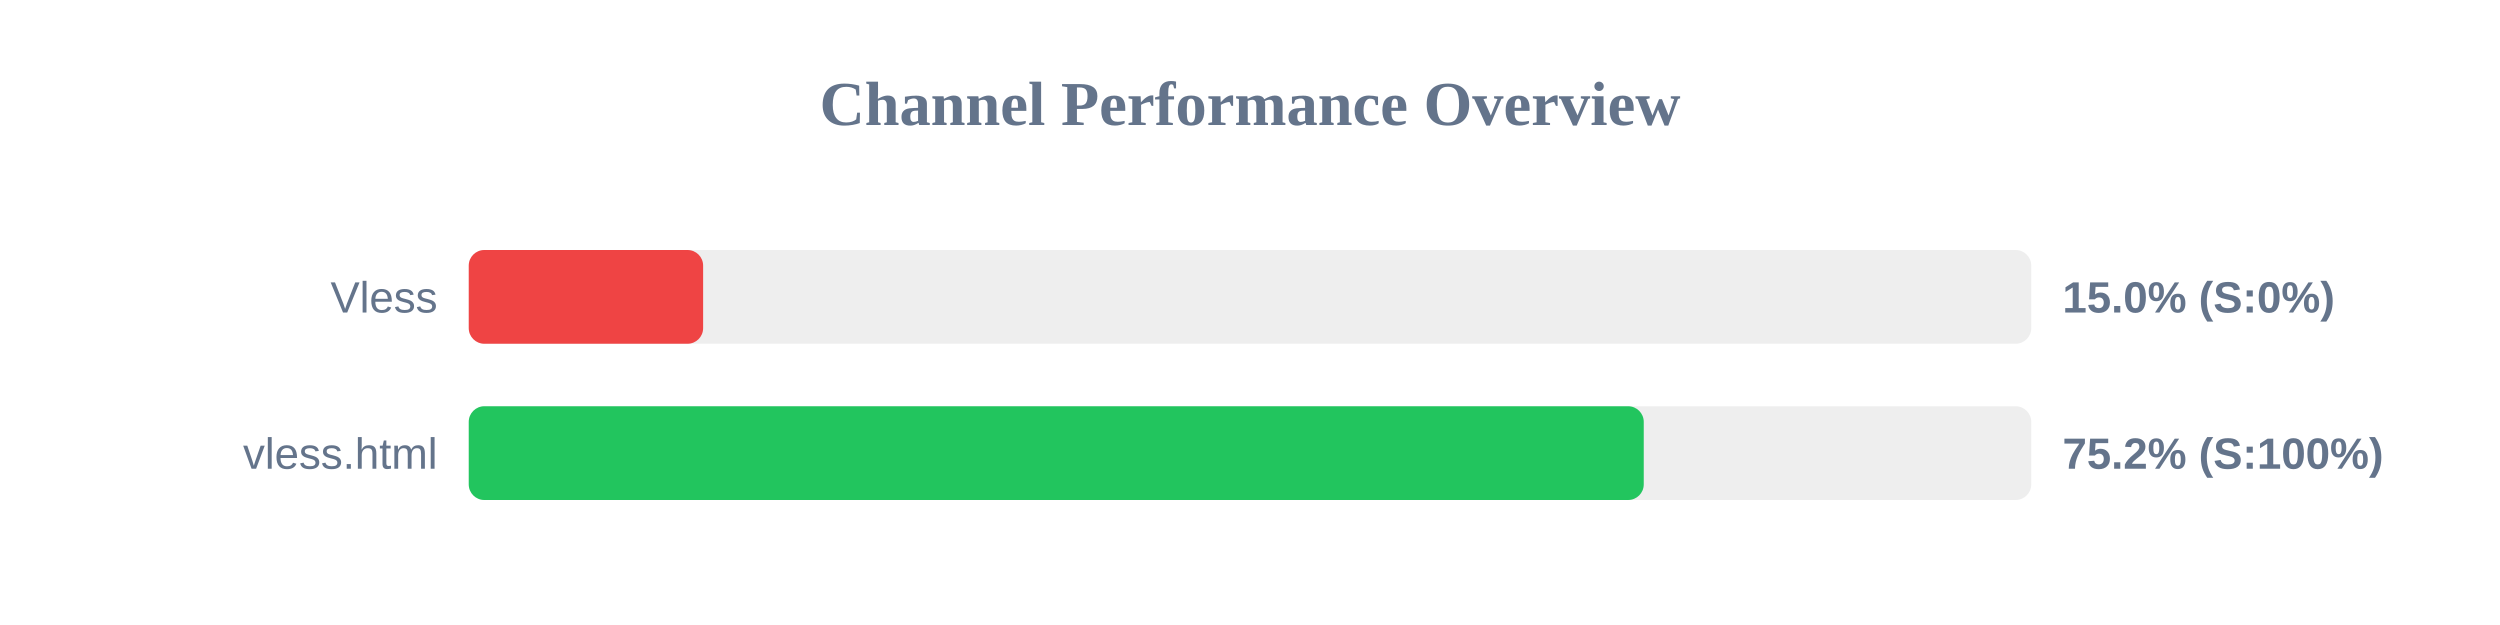
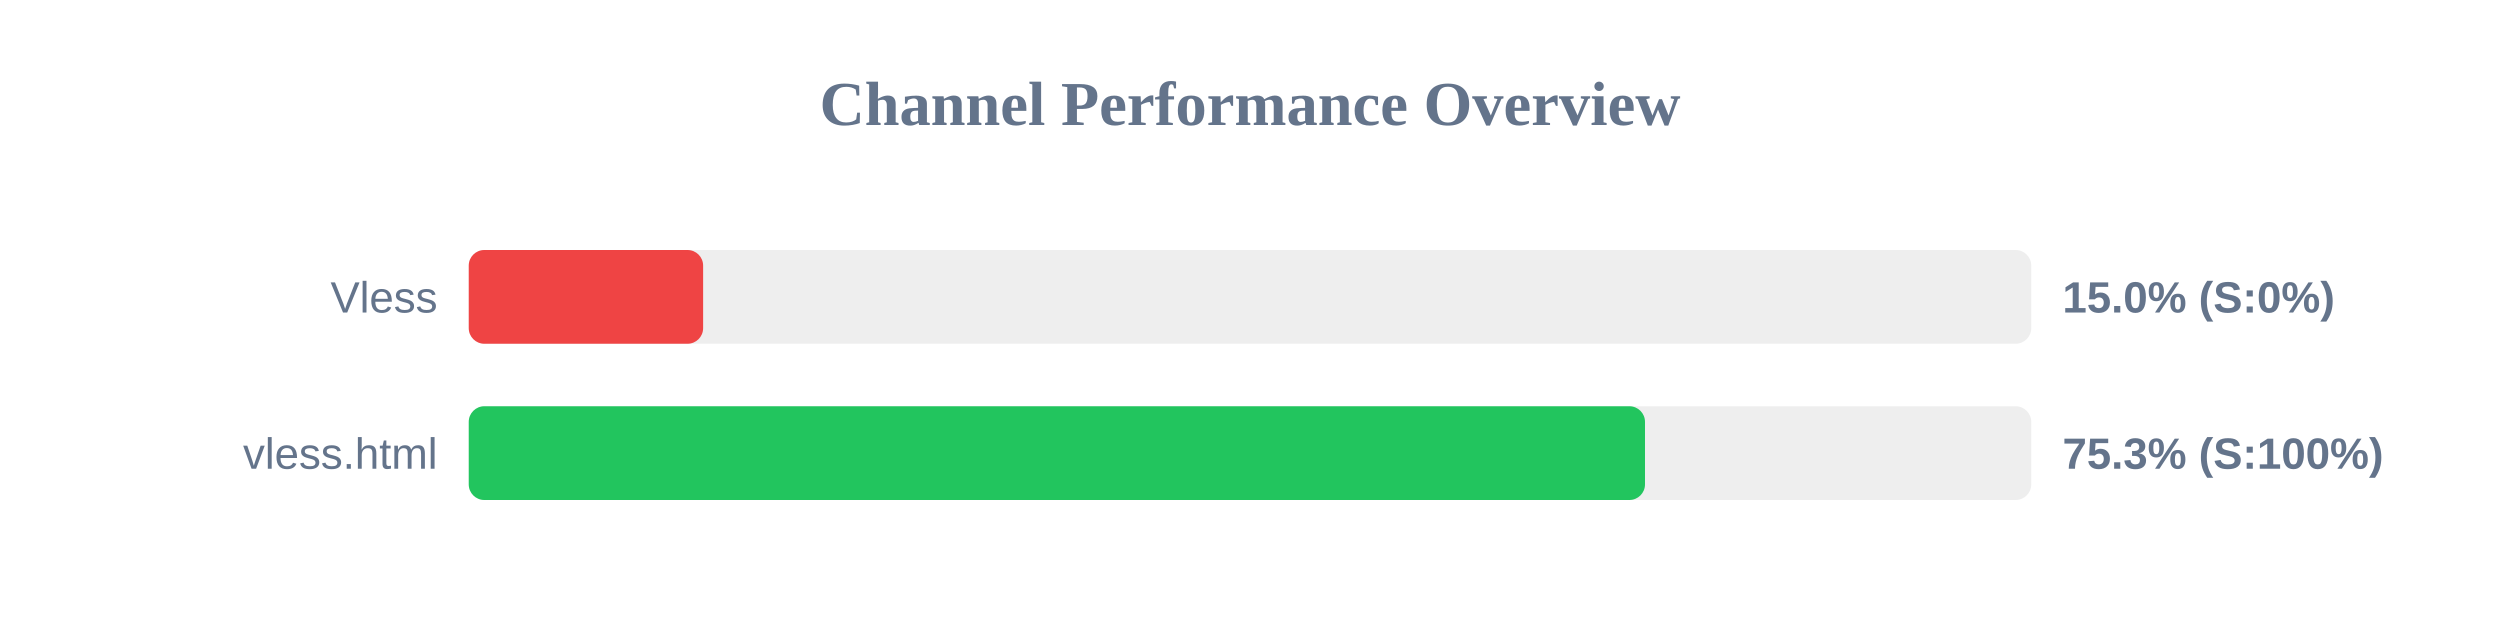
<svg xmlns="http://www.w3.org/2000/svg" width="800" height="200" version="1.1">
  <style>
        .row { font: 14px Arial; fill: #64748b; }
        .score { font: bold 14px Arial; fill: #64748b; }
    </style>
  <text x="400" y="40" text-anchor="middle" font-size="20px" font-weight="bold" fill="#64748b">Channel Performance Overview</text>
  <rect x="150" y="80" width="500" height="30" fill="#eee" rx="5" />
  <rect x="150" y="80" width="75.0" height="30" fill="#ef4444" rx="5" />
  <text x="140" y="100" text-anchor="end" class="row">Vless</text>
  <text x="660" y="100" text-anchor="start" class="score">15.0% (S:0%)</text>
  <rect x="150" y="130" width="500" height="30" fill="#eee" rx="5" />
-   <rect x="150" y="130" width="376.0" height="30" fill="#22c55e" rx="5" />
+   <rect x="150" y="130" width="376.4" height="30" fill="#22c55e" rx="5" />
  <text x="140" y="150" text-anchor="end" class="row">vless.html</text>
-   <text x="660" y="150" text-anchor="start" class="score">75.2% (S:100%)</text>
+   <text x="660" y="150" text-anchor="start" class="score">75.3% (S:100%)</text>
</svg>
